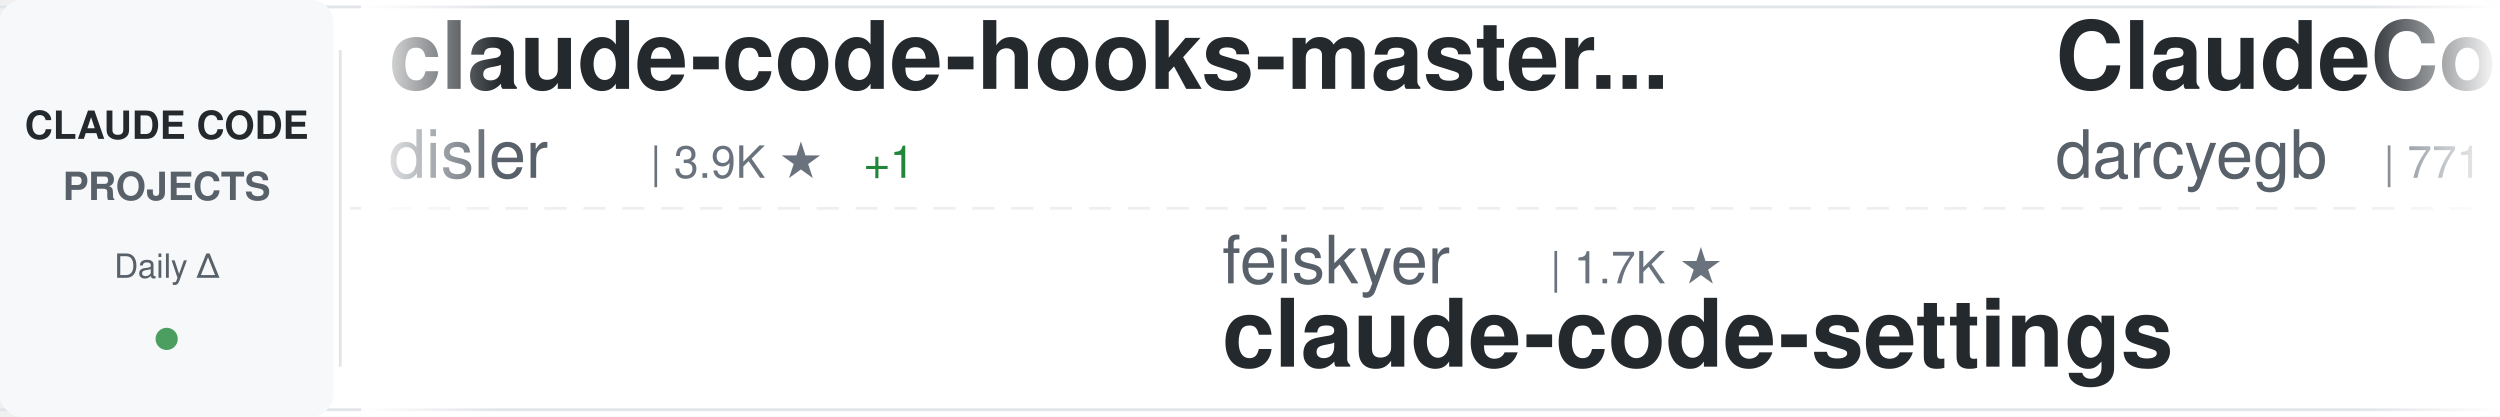
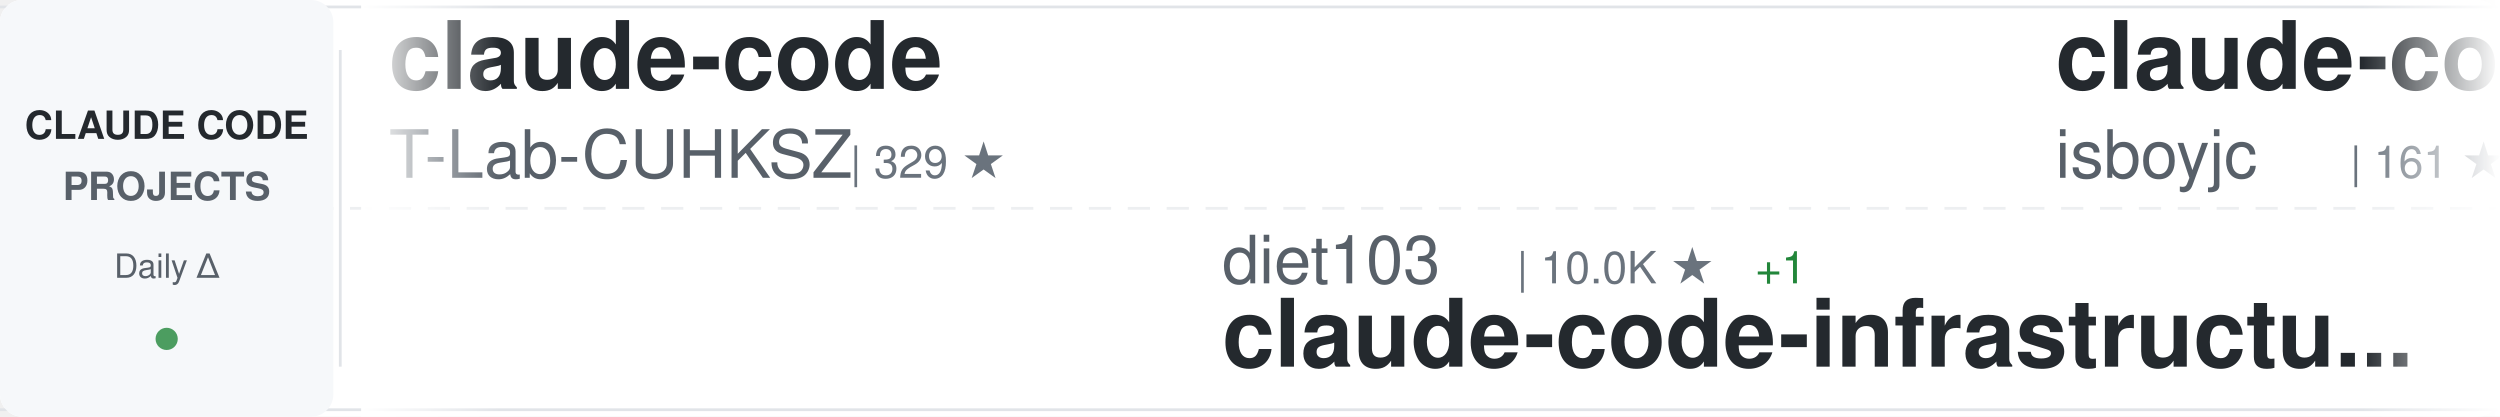
<svg xmlns="http://www.w3.org/2000/svg" width="900" height="150">
  <defs>
    <linearGradient id="awesomeLeftFade" x1="0%" y1="0%" x2="100%" y2="0%">
      <stop offset="0%" style="stop-color:#ffffff;stop-opacity:1" />
      <stop offset="100%" style="stop-color:#ffffff;stop-opacity:0" />
    </linearGradient>
    <linearGradient id="awesomeRightFade" x1="0%" y1="0%" x2="100%" y2="0%">
      <stop offset="0%" style="stop-color:#ffffff;stop-opacity:0" />
      <stop offset="100%" style="stop-color:#ffffff;stop-opacity:1" />
    </linearGradient>
  </defs>
  <rect width="900" height="150" fill="#ffffff" rx="8" />
  <rect x="0" y="2" width="900" height="1" fill="#e1e4e8" />
  <rect x="0" y="147" width="900" height="1" fill="#e1e4e8" />
  <line x1="0" y1="75" x2="900" y2="75" stroke="#e1e4e8" stroke-width="1" stroke-dasharray="8 6" opacity="0.6" />
  <rect x="0" y="0" width="120" height="150" fill="#f6f8fa" rx="8" />
  <text x="60" y="50" font-family="-apple-system, BlinkMacSystemFont, 'Segoe UI', Helvetica, Arial, sans-serif" font-size="14" font-weight="600" fill="#24292e" text-anchor="middle">CLAUDE CODE</text>
  <text x="60" y="72" font-family="-apple-system, BlinkMacSystemFont, 'Segoe UI', Helvetica, Arial, sans-serif" font-size="14" font-weight="600" fill="#586069" text-anchor="middle">PROJECTS</text>
  <text x="60" y="100" font-family="-apple-system, BlinkMacSystemFont, 'Segoe UI', Helvetica, Arial, sans-serif" font-size="12" font-weight="500" fill="#586069" text-anchor="middle">Daily Δ</text>
  <circle cx="60" cy="122" r="4" fill="#22863a" opacity="0.8" />
  <rect x="122" y="18" width="1" height="114" fill="#e1e4e8" />
  <clipPath id="awesomeTickerClip">
    <rect x="130" y="0" width="770" height="150" />
  </clipPath>
  <g clip-path="url(#awesomeTickerClip)">
    <g id="awesomeTickerItems">
      <animateTransform attributeName="transform" attributeType="XML" type="translate" from="0 0" to="-3000 0" dur="54s" repeatCount="indefinite" />
      <g transform="translate(0, 0)">
-         <text x="140" y="32" font-family="-apple-system, BlinkMacSystemFont, 'Segoe UI', Helvetica, Arial, sans-serif" font-size="34" font-weight="600" fill="#24292e">claude-code-hooks-master...</text>
-         <text x="140" y="64" font-family="-apple-system, BlinkMacSystemFont, 'Segoe UI', Helvetica, Arial, sans-serif" font-size="24" font-weight="400" fill="#586069">disler</text>
-         <text x="234" y="64" font-family="-apple-system, BlinkMacSystemFont, 'Segoe UI', Helvetica, Arial, sans-serif" font-size="16" font-weight="500" fill="#6a737d">| 3.9K ★</text>
-         <text x="311" y="64" font-family="-apple-system, BlinkMacSystemFont, 'Segoe UI', Helvetica, Arial, sans-serif" font-size="16" font-weight="500" fill="#22863a"> +1</text>
+         <text x="140" y="32" font-family="-apple-system, BlinkMacSystemFont, 'Segoe UI', Helvetica, Arial, sans-serif" font-size="34" font-weight="600" fill="#24292e">claude-code</text>
+         <text x="140" y="64" font-family="-apple-system, BlinkMacSystemFont, 'Segoe UI', Helvetica, Arial, sans-serif" font-size="24" font-weight="400" fill="#586069">T-Lab-CUHKSZ</text>
+         <text x="306" y="64" font-family="-apple-system, BlinkMacSystemFont, 'Segoe UI', Helvetica, Arial, sans-serif" font-size="16" font-weight="500" fill="#6a737d">| 329 ★</text>
      </g>
      <g transform="translate(300, 0)">
-         <text x="140" y="102" font-family="-apple-system, BlinkMacSystemFont, 'Segoe UI', Helvetica, Arial, sans-serif" font-size="24" font-weight="400" fill="#586069">feiskyer</text>
-         <text x="258" y="102" font-family="-apple-system, BlinkMacSystemFont, 'Segoe UI', Helvetica, Arial, sans-serif" font-size="16" font-weight="500" fill="#6a737d">| 1.7K ★</text>
-         <text x="140" y="132" font-family="-apple-system, BlinkMacSystemFont, 'Segoe UI', Helvetica, Arial, sans-serif" font-size="34" font-weight="600" fill="#24292e">claude-code-settings</text>
+         <text x="140" y="102" font-family="-apple-system, BlinkMacSystemFont, 'Segoe UI', Helvetica, Arial, sans-serif" font-size="24" font-weight="400" fill="#586069">diet103</text>
+         <text x="246" y="102" font-family="-apple-system, BlinkMacSystemFont, 'Segoe UI', Helvetica, Arial, sans-serif" font-size="16" font-weight="500" fill="#6a737d">| 10.0K ★</text>
+         <text x="332" y="102" font-family="-apple-system, BlinkMacSystemFont, 'Segoe UI', Helvetica, Arial, sans-serif" font-size="16" font-weight="500" fill="#22863a"> +1</text>
+         <text x="140" y="132" font-family="-apple-system, BlinkMacSystemFont, 'Segoe UI', Helvetica, Arial, sans-serif" font-size="34" font-weight="600" fill="#24292e">claude-code-infrastructu...</text>
      </g>
      <g transform="translate(600, 0)">
-         <text x="140" y="32" font-family="-apple-system, BlinkMacSystemFont, 'Segoe UI', Helvetica, Arial, sans-serif" font-size="34" font-weight="600" fill="#24292e">ClaudeCodeAgents</text>
-         <text x="140" y="64" font-family="-apple-system, BlinkMacSystemFont, 'Segoe UI', Helvetica, Arial, sans-serif" font-size="24" font-weight="400" fill="#586069">darcyegb</text>
-         <text x="258" y="64" font-family="-apple-system, BlinkMacSystemFont, 'Segoe UI', Helvetica, Arial, sans-serif" font-size="16" font-weight="500" fill="#6a737d">| 771 ★</text>
+         <text x="140" y="32" font-family="-apple-system, BlinkMacSystemFont, 'Segoe UI', Helvetica, Arial, sans-serif" font-size="34" font-weight="600" fill="#24292e">claude-code</text>
+         <text x="140" y="64" font-family="-apple-system, BlinkMacSystemFont, 'Segoe UI', Helvetica, Arial, sans-serif" font-size="24" font-weight="400" fill="#586069">isboyjc</text>
+         <text x="246" y="64" font-family="-apple-system, BlinkMacSystemFont, 'Segoe UI', Helvetica, Arial, sans-serif" font-size="16" font-weight="500" fill="#6a737d">| 161 ★</text>
      </g>
      <g transform="translate(900, 0)">
-         <text x="140" y="102" font-family="-apple-system, BlinkMacSystemFont, 'Segoe UI', Helvetica, Arial, sans-serif" font-size="24" font-weight="400" fill="#586069">ykdojo</text>
-         <text x="234" y="102" font-family="-apple-system, BlinkMacSystemFont, 'Segoe UI', Helvetica, Arial, sans-serif" font-size="16" font-weight="500" fill="#6a737d">| 10.2K ★</text>
-         <text x="140" y="132" font-family="-apple-system, BlinkMacSystemFont, 'Segoe UI', Helvetica, Arial, sans-serif" font-size="34" font-weight="600" fill="#24292e">claude-code-tips</text>
+         <text x="140" y="102" font-family="-apple-system, BlinkMacSystemFont, 'Segoe UI', Helvetica, Arial, sans-serif" font-size="24" font-weight="400" fill="#586069">ChrisWiles</text>
+         <text x="282" y="102" font-family="-apple-system, BlinkMacSystemFont, 'Segoe UI', Helvetica, Arial, sans-serif" font-size="16" font-weight="500" fill="#6a737d">| 6.1K ★</text>
+         <text x="140" y="132" font-family="-apple-system, BlinkMacSystemFont, 'Segoe UI', Helvetica, Arial, sans-serif" font-size="34" font-weight="600" fill="#24292e">claude-code-showcase</text>
      </g>
      <g transform="translate(1200, 0)">
-         <text x="140" y="32" font-family="-apple-system, BlinkMacSystemFont, 'Segoe UI', Helvetica, Arial, sans-serif" font-size="34" font-weight="600" fill="#24292e">claude-code-from-source</text>
-         <text x="140" y="64" font-family="-apple-system, BlinkMacSystemFont, 'Segoe UI', Helvetica, Arial, sans-serif" font-size="24" font-weight="400" fill="#586069">alejandrobalderas</text>
-         <text x="366" y="64" font-family="-apple-system, BlinkMacSystemFont, 'Segoe UI', Helvetica, Arial, sans-serif" font-size="16" font-weight="500" fill="#6a737d">| 3.0K ★</text>
-         <text x="443" y="64" font-family="-apple-system, BlinkMacSystemFont, 'Segoe UI', Helvetica, Arial, sans-serif" font-size="16" font-weight="500" fill="#22863a"> +1</text>
+         <text x="140" y="32" font-family="-apple-system, BlinkMacSystemFont, 'Segoe UI', Helvetica, Arial, sans-serif" font-size="34" font-weight="600" fill="#24292e">claude-code-ultimate-gui...</text>
+         <text x="140" y="64" font-family="-apple-system, BlinkMacSystemFont, 'Segoe UI', Helvetica, Arial, sans-serif" font-size="24" font-weight="400" fill="#586069">FlorianBruniaux</text>
+         <text x="342" y="64" font-family="-apple-system, BlinkMacSystemFont, 'Segoe UI', Helvetica, Arial, sans-serif" font-size="16" font-weight="500" fill="#6a737d">| 6.1K ★</text>
+         <text x="419" y="64" font-family="-apple-system, BlinkMacSystemFont, 'Segoe UI', Helvetica, Arial, sans-serif" font-size="16" font-weight="500" fill="#22863a"> +2</text>
      </g>
      <g transform="translate(1500, 0)">
-         <text x="140" y="102" font-family="-apple-system, BlinkMacSystemFont, 'Segoe UI', Helvetica, Arial, sans-serif" font-size="24" font-weight="400" fill="#586069">hangsman</text>
-         <text x="258" y="102" font-family="-apple-system, BlinkMacSystemFont, 'Segoe UI', Helvetica, Arial, sans-serif" font-size="16" font-weight="500" fill="#6a737d">| 797 ★</text>
-         <text x="140" y="132" font-family="-apple-system, BlinkMacSystemFont, 'Segoe UI', Helvetica, Arial, sans-serif" font-size="34" font-weight="600" fill="#24292e">claude-code-source</text>
+         <text x="140" y="102" font-family="-apple-system, BlinkMacSystemFont, 'Segoe UI', Helvetica, Arial, sans-serif" font-size="24" font-weight="400" fill="#586069">Onewon</text>
+         <text x="234" y="102" font-family="-apple-system, BlinkMacSystemFont, 'Segoe UI', Helvetica, Arial, sans-serif" font-size="16" font-weight="500" fill="#6a737d">| 182 ★</text>
+         <text x="140" y="132" font-family="-apple-system, BlinkMacSystemFont, 'Segoe UI', Helvetica, Arial, sans-serif" font-size="34" font-weight="600" fill="#24292e">claude-code</text>
      </g>
      <g transform="translate(1800, 0)">
        <text x="140" y="32" font-family="-apple-system, BlinkMacSystemFont, 'Segoe UI', Helvetica, Arial, sans-serif" font-size="34" font-weight="600" fill="#24292e">claude-code</text>
-         <text x="140" y="64" font-family="-apple-system, BlinkMacSystemFont, 'Segoe UI', Helvetica, Arial, sans-serif" font-size="24" font-weight="400" fill="#586069">Onewon</text>
-         <text x="234" y="64" font-family="-apple-system, BlinkMacSystemFont, 'Segoe UI', Helvetica, Arial, sans-serif" font-size="16" font-weight="500" fill="#6a737d">| 182 ★</text>
+         <text x="140" y="64" font-family="-apple-system, BlinkMacSystemFont, 'Segoe UI', Helvetica, Arial, sans-serif" font-size="24" font-weight="400" fill="#586069">ochamber</text>
+         <text x="258" y="64" font-family="-apple-system, BlinkMacSystemFont, 'Segoe UI', Helvetica, Arial, sans-serif" font-size="16" font-weight="500" fill="#6a737d">| 5 ★</text>
      </g>
      <g transform="translate(2100, 0)">
-         <text x="140" y="102" font-family="-apple-system, BlinkMacSystemFont, 'Segoe UI', Helvetica, Arial, sans-serif" font-size="24" font-weight="400" fill="#586069">claude-code-best</text>
-         <text x="354" y="102" font-family="-apple-system, BlinkMacSystemFont, 'Segoe UI', Helvetica, Arial, sans-serif" font-size="16" font-weight="500" fill="#6a737d">| 22.8K ★</text>
-         <text x="440" y="102" font-family="-apple-system, BlinkMacSystemFont, 'Segoe UI', Helvetica, Arial, sans-serif" font-size="16" font-weight="500" fill="#22863a"> +5</text>
-         <text x="140" y="132" font-family="-apple-system, BlinkMacSystemFont, 'Segoe UI', Helvetica, Arial, sans-serif" font-size="34" font-weight="600" fill="#24292e">claude-code</text>
+         <text x="140" y="102" font-family="-apple-system, BlinkMacSystemFont, 'Segoe UI', Helvetica, Arial, sans-serif" font-size="24" font-weight="400" fill="#586069">OrcaWhisper</text>
+         <text x="294" y="102" font-family="-apple-system, BlinkMacSystemFont, 'Segoe UI', Helvetica, Arial, sans-serif" font-size="16" font-weight="500" fill="#6a737d">| 102 ★</text>
+         <text x="140" y="132" font-family="-apple-system, BlinkMacSystemFont, 'Segoe UI', Helvetica, Arial, sans-serif" font-size="34" font-weight="600" fill="#24292e">Claude-Code</text>
      </g>
      <g transform="translate(2400, 0)">
-         <text x="140" y="32" font-family="-apple-system, BlinkMacSystemFont, 'Segoe UI', Helvetica, Arial, sans-serif" font-size="34" font-weight="600" fill="#24292e">edmunds-claude-code</text>
-         <text x="140" y="64" font-family="-apple-system, BlinkMacSystemFont, 'Segoe UI', Helvetica, Arial, sans-serif" font-size="24" font-weight="400" fill="#586069">edmund-io</text>
-         <text x="270" y="64" font-family="-apple-system, BlinkMacSystemFont, 'Segoe UI', Helvetica, Arial, sans-serif" font-size="16" font-weight="500" fill="#6a737d">| 1.5K ★</text>
+         <text x="140" y="32" font-family="-apple-system, BlinkMacSystemFont, 'Segoe UI', Helvetica, Arial, sans-serif" font-size="34" font-weight="600" fill="#24292e">oh-my-claudecode</text>
+         <text x="140" y="64" font-family="-apple-system, BlinkMacSystemFont, 'Segoe UI', Helvetica, Arial, sans-serif" font-size="24" font-weight="400" fill="#586069">Yeachan-Heo</text>
+         <text x="294" y="64" font-family="-apple-system, BlinkMacSystemFont, 'Segoe UI', Helvetica, Arial, sans-serif" font-size="16" font-weight="500" fill="#6a737d">| 39.6K ★</text>
+         <text x="380" y="64" font-family="-apple-system, BlinkMacSystemFont, 'Segoe UI', Helvetica, Arial, sans-serif" font-size="16" font-weight="500" fill="#22863a"> +5</text>
      </g>
      <g transform="translate(2700, 0)">
-         <text x="140" y="102" font-family="-apple-system, BlinkMacSystemFont, 'Segoe UI', Helvetica, Arial, sans-serif" font-size="24" font-weight="400" fill="#586069">anthropics</text>
-         <text x="282" y="102" font-family="-apple-system, BlinkMacSystemFont, 'Segoe UI', Helvetica, Arial, sans-serif" font-size="16" font-weight="500" fill="#6a737d">| 149.4K ★</text>
-         <text x="377" y="102" font-family="-apple-system, BlinkMacSystemFont, 'Segoe UI', Helvetica, Arial, sans-serif" font-size="16" font-weight="500" fill="#22863a"> +99</text>
-         <text x="140" y="132" font-family="-apple-system, BlinkMacSystemFont, 'Segoe UI', Helvetica, Arial, sans-serif" font-size="34" font-weight="600" fill="#24292e">claude-code</text>
+         <text x="140" y="102" font-family="-apple-system, BlinkMacSystemFont, 'Segoe UI', Helvetica, Arial, sans-serif" font-size="24" font-weight="400" fill="#586069">WorldFlowAI</text>
+         <text x="294" y="102" font-family="-apple-system, BlinkMacSystemFont, 'Segoe UI', Helvetica, Arial, sans-serif" font-size="16" font-weight="500" fill="#6a737d">| 4.0K ★</text>
+         <text x="371" y="102" font-family="-apple-system, BlinkMacSystemFont, 'Segoe UI', Helvetica, Arial, sans-serif" font-size="16" font-weight="500" fill="#22863a"> +14</text>
+         <text x="140" y="132" font-family="-apple-system, BlinkMacSystemFont, 'Segoe UI', Helvetica, Arial, sans-serif" font-size="34" font-weight="600" fill="#24292e">everything-claude-code</text>
      </g>
      <g transform="translate(3000, 0)">
-         <text x="140" y="32" font-family="-apple-system, BlinkMacSystemFont, 'Segoe UI', Helvetica, Arial, sans-serif" font-size="34" font-weight="600" fill="#24292e">claude-code-hooks-master...</text>
-         <text x="140" y="64" font-family="-apple-system, BlinkMacSystemFont, 'Segoe UI', Helvetica, Arial, sans-serif" font-size="24" font-weight="400" fill="#586069">disler</text>
-         <text x="234" y="64" font-family="-apple-system, BlinkMacSystemFont, 'Segoe UI', Helvetica, Arial, sans-serif" font-size="16" font-weight="500" fill="#6a737d">| 3.9K ★</text>
-         <text x="311" y="64" font-family="-apple-system, BlinkMacSystemFont, 'Segoe UI', Helvetica, Arial, sans-serif" font-size="16" font-weight="500" fill="#22863a"> +1</text>
+         <text x="140" y="32" font-family="-apple-system, BlinkMacSystemFont, 'Segoe UI', Helvetica, Arial, sans-serif" font-size="34" font-weight="600" fill="#24292e">claude-code</text>
+         <text x="140" y="64" font-family="-apple-system, BlinkMacSystemFont, 'Segoe UI', Helvetica, Arial, sans-serif" font-size="24" font-weight="400" fill="#586069">T-Lab-CUHKSZ</text>
+         <text x="306" y="64" font-family="-apple-system, BlinkMacSystemFont, 'Segoe UI', Helvetica, Arial, sans-serif" font-size="16" font-weight="500" fill="#6a737d">| 329 ★</text>
      </g>
      <g transform="translate(3300, 0)">
-         <text x="140" y="102" font-family="-apple-system, BlinkMacSystemFont, 'Segoe UI', Helvetica, Arial, sans-serif" font-size="24" font-weight="400" fill="#586069">feiskyer</text>
-         <text x="258" y="102" font-family="-apple-system, BlinkMacSystemFont, 'Segoe UI', Helvetica, Arial, sans-serif" font-size="16" font-weight="500" fill="#6a737d">| 1.7K ★</text>
-         <text x="140" y="132" font-family="-apple-system, BlinkMacSystemFont, 'Segoe UI', Helvetica, Arial, sans-serif" font-size="34" font-weight="600" fill="#24292e">claude-code-settings</text>
+         <text x="140" y="102" font-family="-apple-system, BlinkMacSystemFont, 'Segoe UI', Helvetica, Arial, sans-serif" font-size="24" font-weight="400" fill="#586069">diet103</text>
+         <text x="246" y="102" font-family="-apple-system, BlinkMacSystemFont, 'Segoe UI', Helvetica, Arial, sans-serif" font-size="16" font-weight="500" fill="#6a737d">| 10.0K ★</text>
+         <text x="332" y="102" font-family="-apple-system, BlinkMacSystemFont, 'Segoe UI', Helvetica, Arial, sans-serif" font-size="16" font-weight="500" fill="#22863a"> +1</text>
+         <text x="140" y="132" font-family="-apple-system, BlinkMacSystemFont, 'Segoe UI', Helvetica, Arial, sans-serif" font-size="34" font-weight="600" fill="#24292e">claude-code-infrastructu...</text>
      </g>
      <g transform="translate(3600, 0)">
-         <text x="140" y="32" font-family="-apple-system, BlinkMacSystemFont, 'Segoe UI', Helvetica, Arial, sans-serif" font-size="34" font-weight="600" fill="#24292e">ClaudeCodeAgents</text>
-         <text x="140" y="64" font-family="-apple-system, BlinkMacSystemFont, 'Segoe UI', Helvetica, Arial, sans-serif" font-size="24" font-weight="400" fill="#586069">darcyegb</text>
-         <text x="258" y="64" font-family="-apple-system, BlinkMacSystemFont, 'Segoe UI', Helvetica, Arial, sans-serif" font-size="16" font-weight="500" fill="#6a737d">| 771 ★</text>
+         <text x="140" y="32" font-family="-apple-system, BlinkMacSystemFont, 'Segoe UI', Helvetica, Arial, sans-serif" font-size="34" font-weight="600" fill="#24292e">claude-code</text>
+         <text x="140" y="64" font-family="-apple-system, BlinkMacSystemFont, 'Segoe UI', Helvetica, Arial, sans-serif" font-size="24" font-weight="400" fill="#586069">isboyjc</text>
+         <text x="246" y="64" font-family="-apple-system, BlinkMacSystemFont, 'Segoe UI', Helvetica, Arial, sans-serif" font-size="16" font-weight="500" fill="#6a737d">| 161 ★</text>
      </g>
      <g transform="translate(3900, 0)">
-         <text x="140" y="102" font-family="-apple-system, BlinkMacSystemFont, 'Segoe UI', Helvetica, Arial, sans-serif" font-size="24" font-weight="400" fill="#586069">ykdojo</text>
-         <text x="234" y="102" font-family="-apple-system, BlinkMacSystemFont, 'Segoe UI', Helvetica, Arial, sans-serif" font-size="16" font-weight="500" fill="#6a737d">| 10.2K ★</text>
-         <text x="140" y="132" font-family="-apple-system, BlinkMacSystemFont, 'Segoe UI', Helvetica, Arial, sans-serif" font-size="34" font-weight="600" fill="#24292e">claude-code-tips</text>
+         <text x="140" y="102" font-family="-apple-system, BlinkMacSystemFont, 'Segoe UI', Helvetica, Arial, sans-serif" font-size="24" font-weight="400" fill="#586069">ChrisWiles</text>
+         <text x="282" y="102" font-family="-apple-system, BlinkMacSystemFont, 'Segoe UI', Helvetica, Arial, sans-serif" font-size="16" font-weight="500" fill="#6a737d">| 6.1K ★</text>
+         <text x="140" y="132" font-family="-apple-system, BlinkMacSystemFont, 'Segoe UI', Helvetica, Arial, sans-serif" font-size="34" font-weight="600" fill="#24292e">claude-code-showcase</text>
      </g>
    </g>
  </g>
  <rect x="130" y="0" width="50" height="150" fill="url(#awesomeLeftFade)" />
  <rect x="850" y="0" width="50" height="150" fill="url(#awesomeRightFade)" />
</svg>
